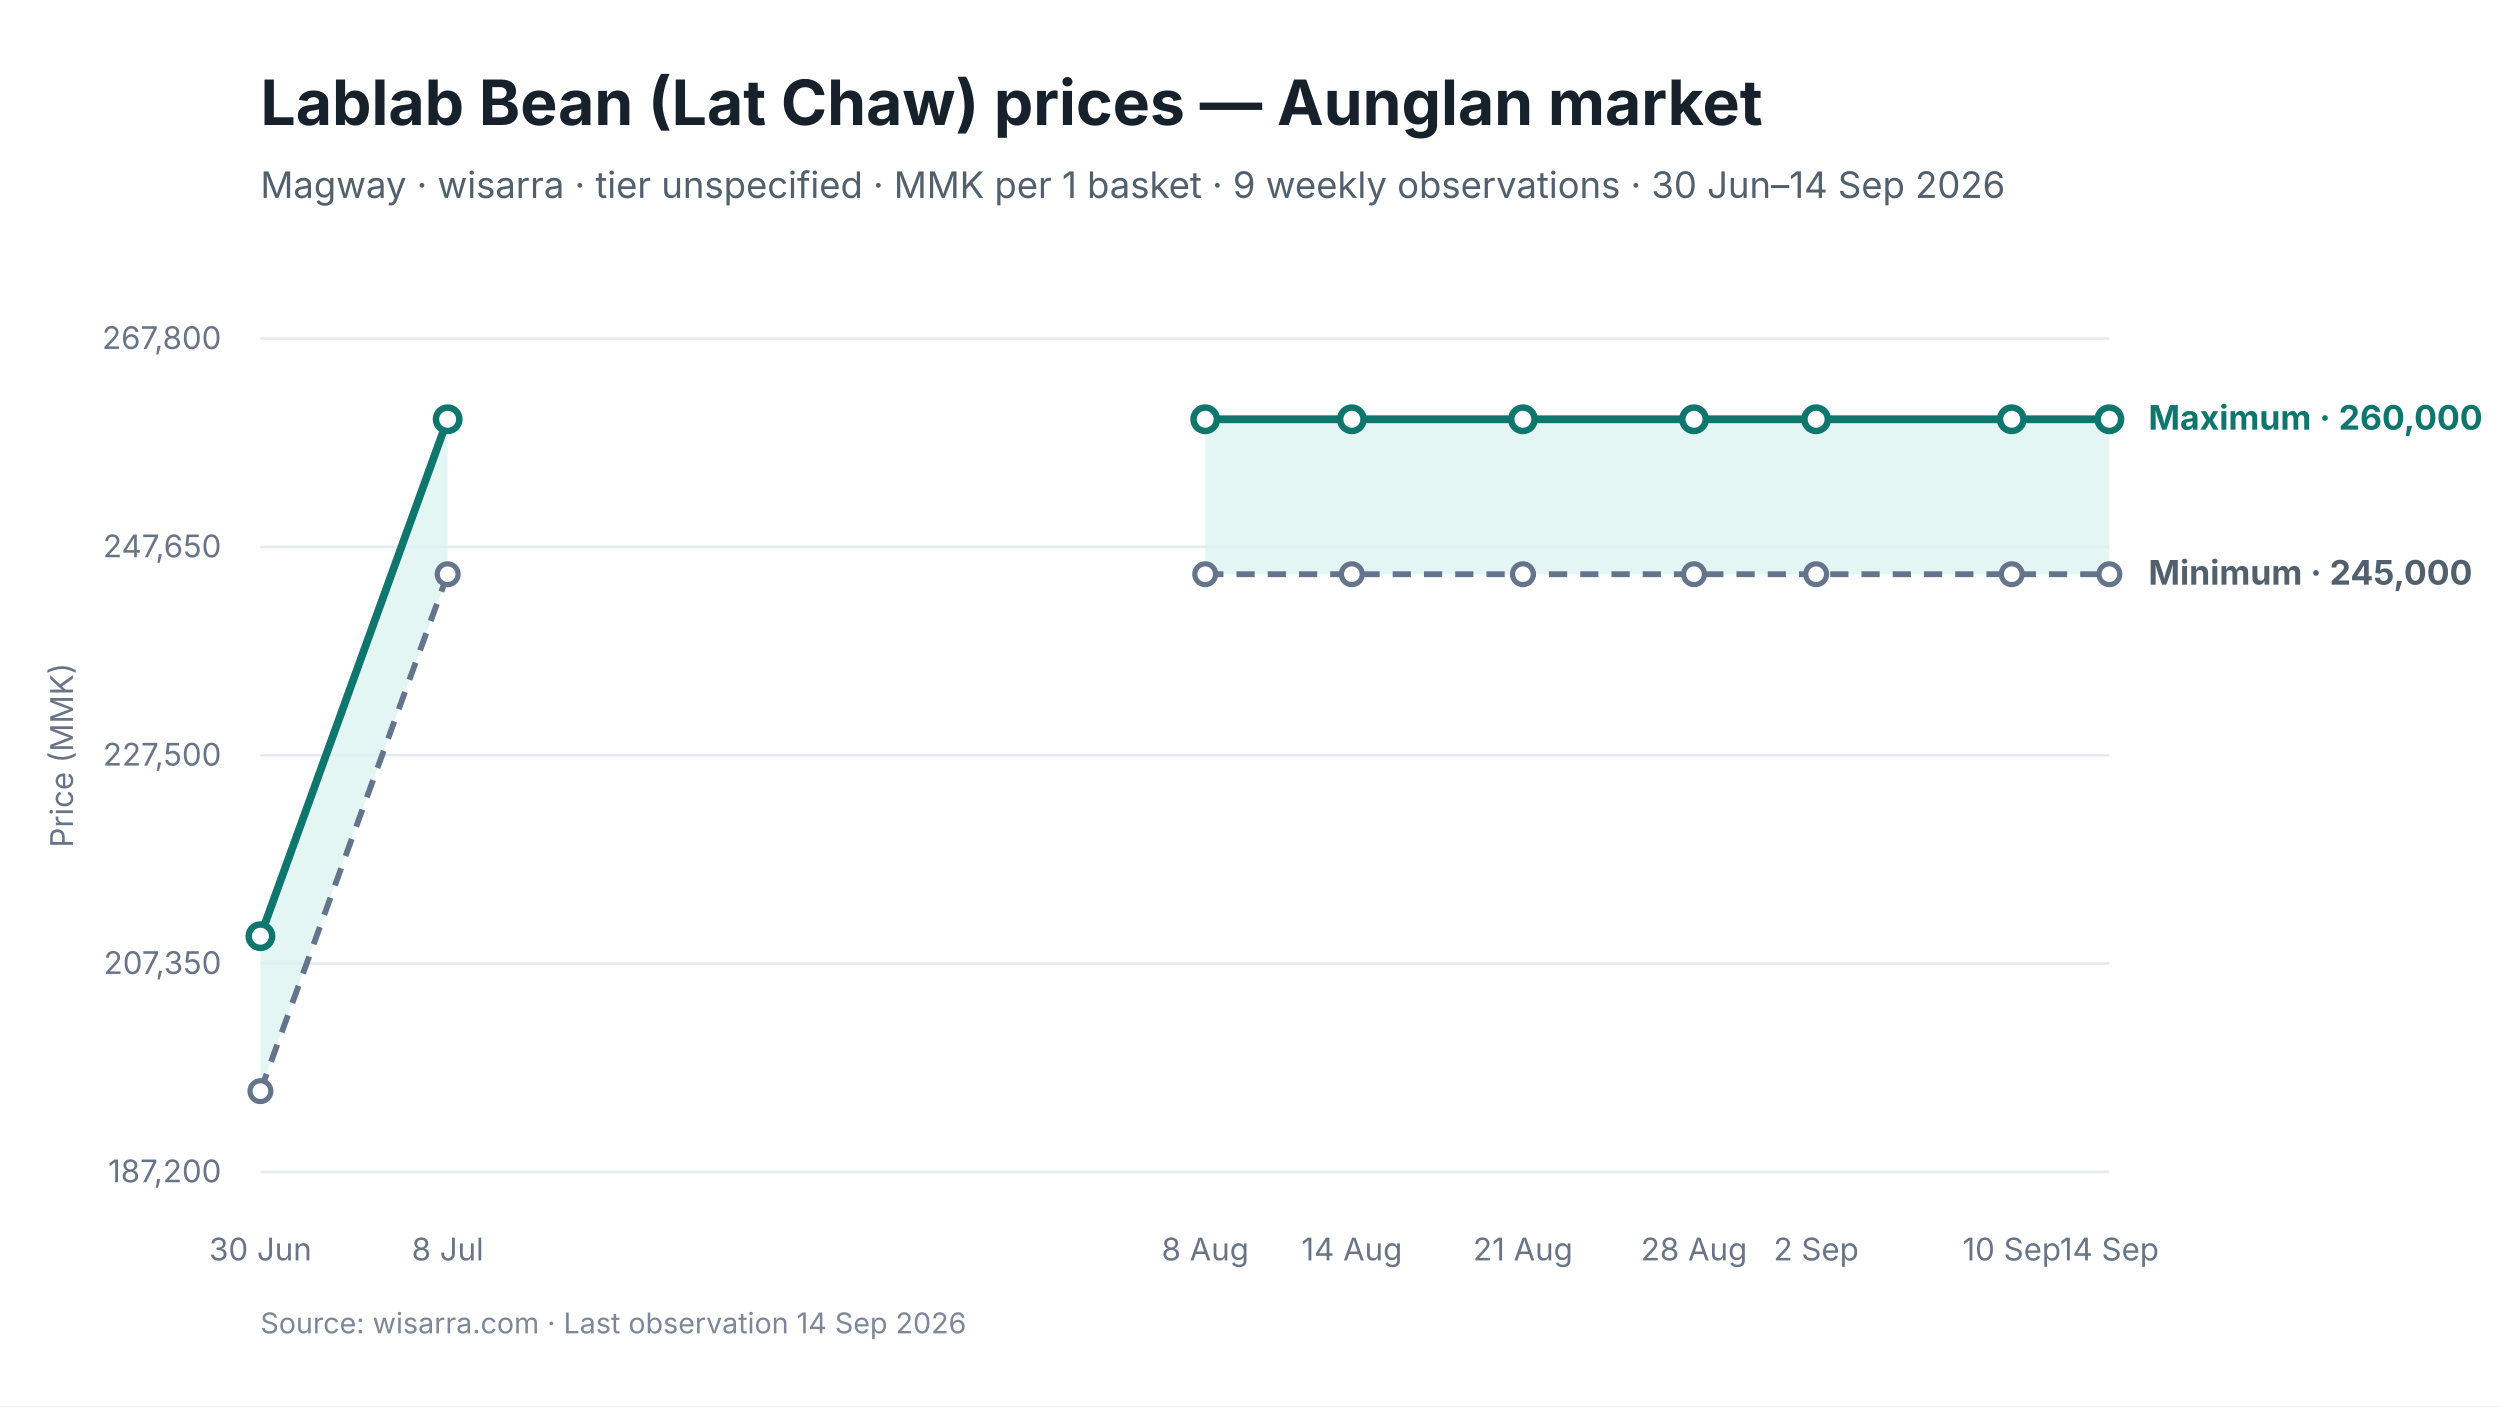
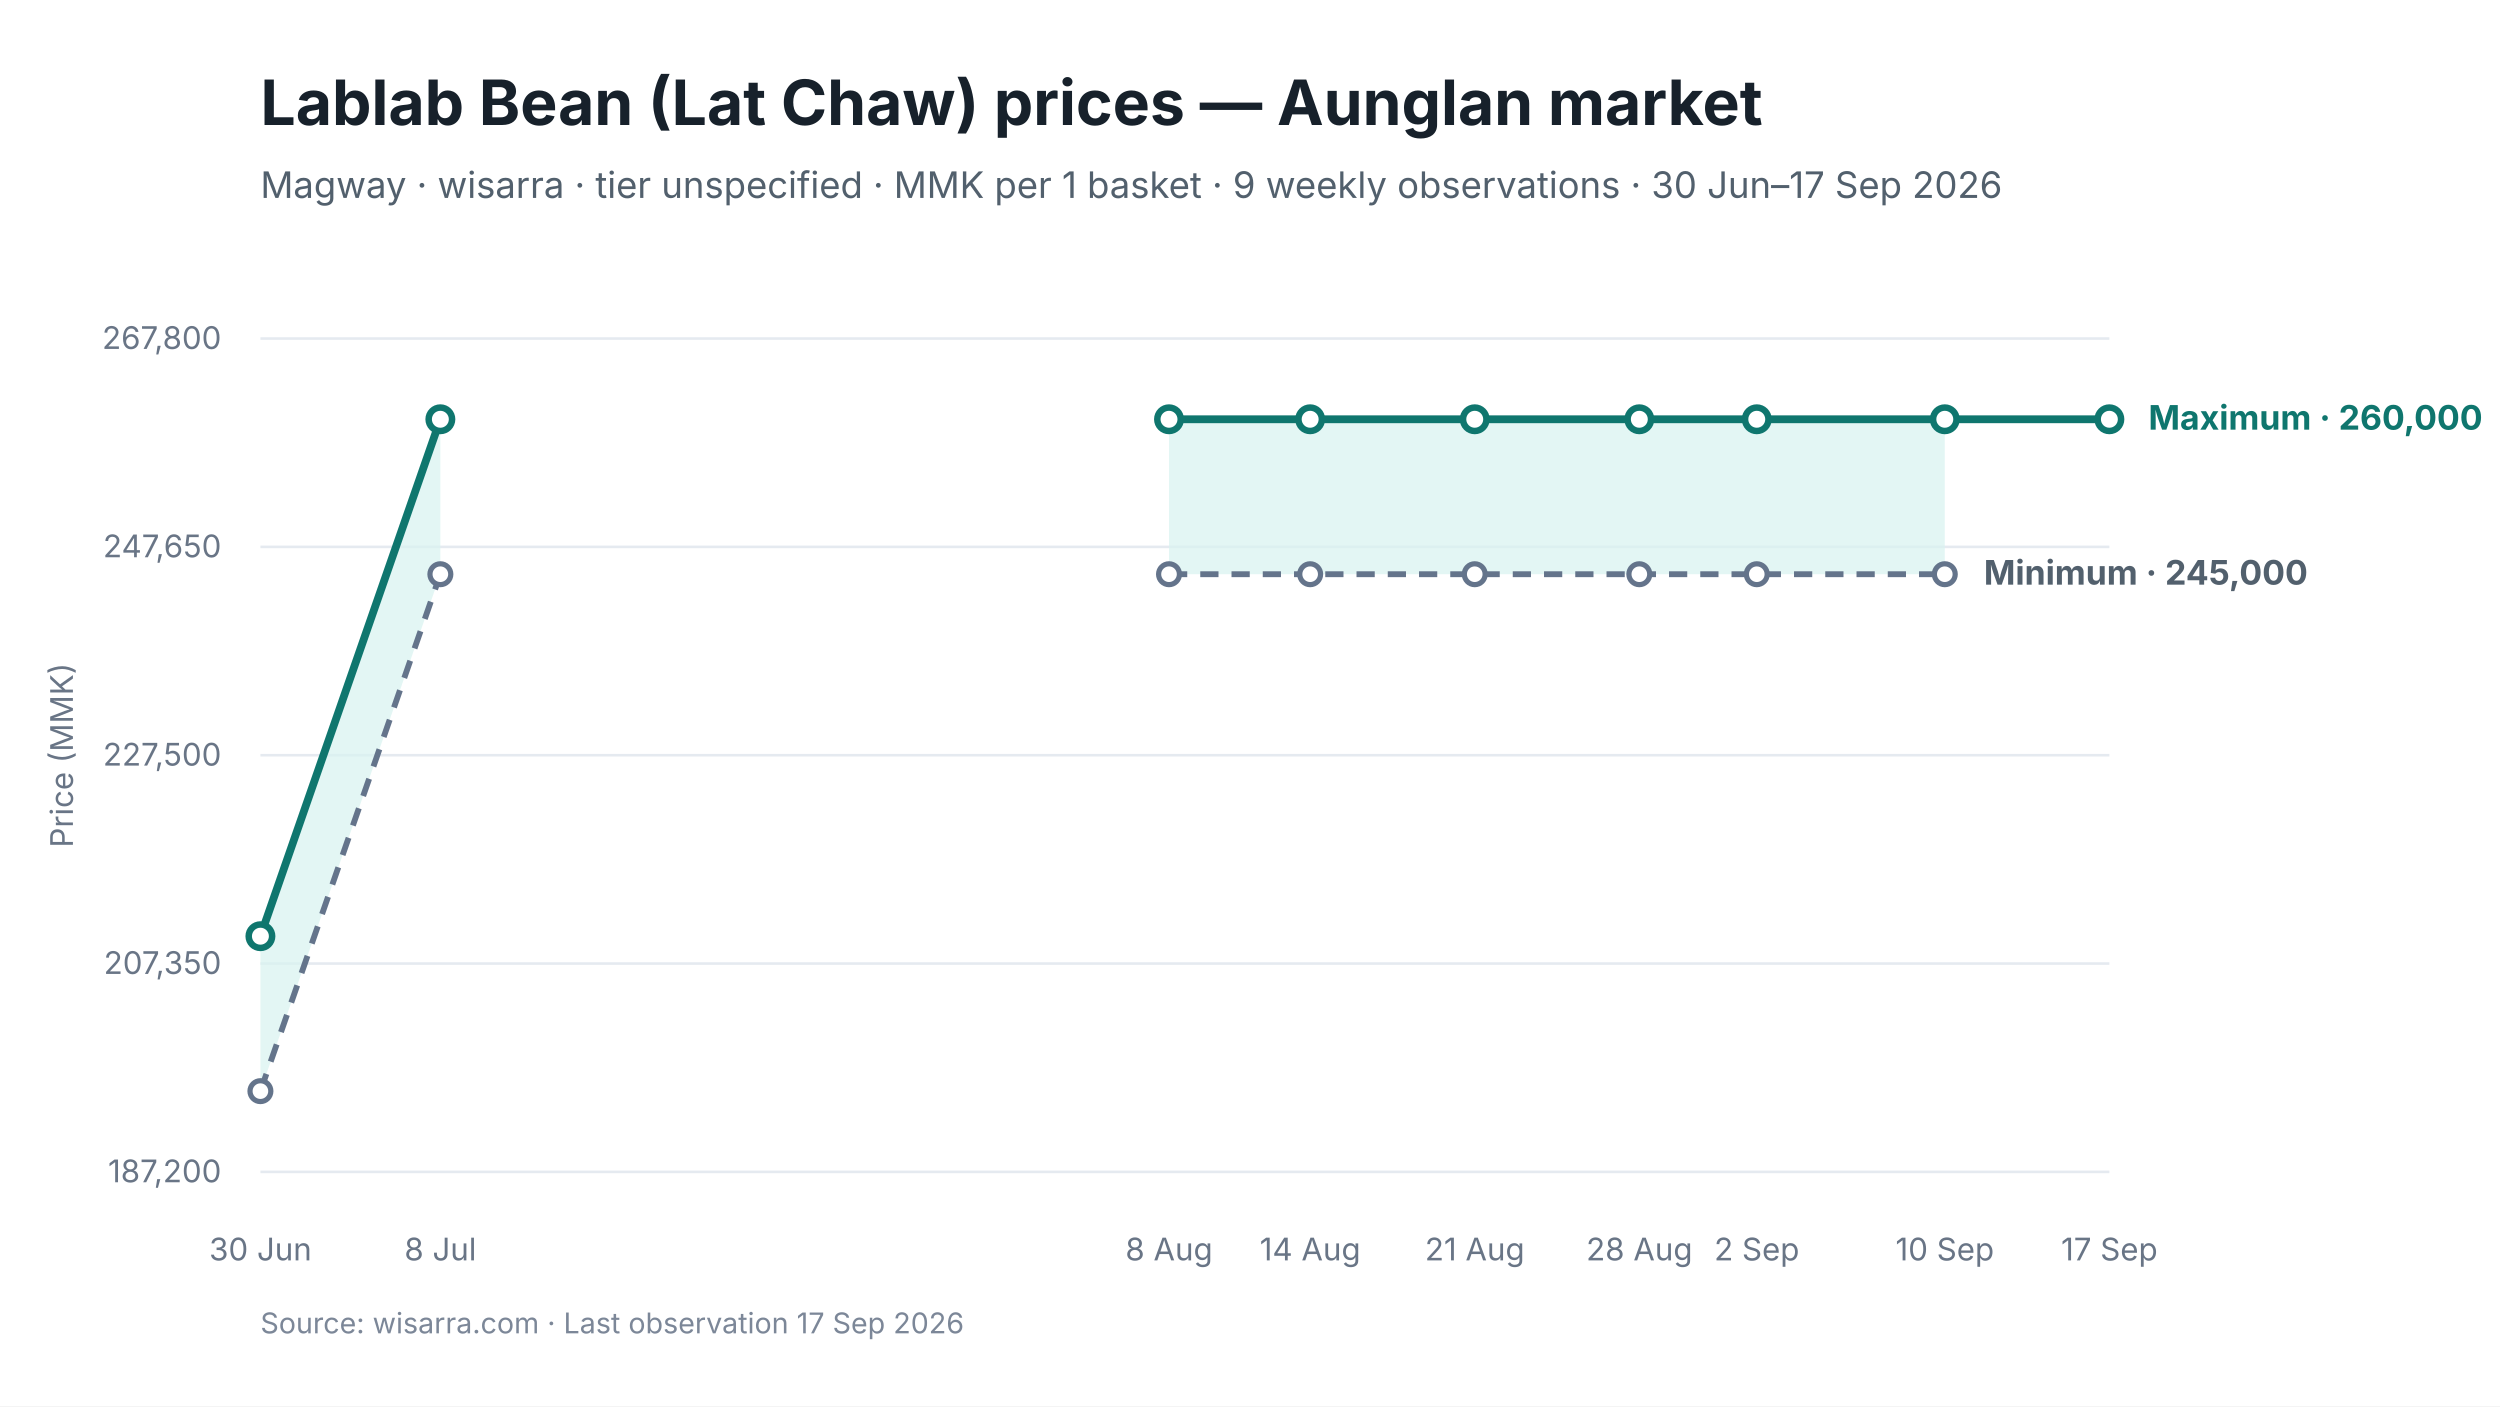
<svg xmlns="http://www.w3.org/2000/svg" viewBox="0 0 960 540" width="960" height="540" role="img" aria-labelledby="chart-title chart-desc">
  <style>
text { font-family: Inter, -apple-system, BlinkMacSystemFont, "Segoe UI", sans-serif; fill: #17212B; }
.chart-title { font-size: 24px; font-weight: 650; }
.subtitle { font-size: 14px; fill: #52606D; }
.axis { font-size: 12px; fill: #697586; }
.grid { stroke: #E5EAF0; stroke-width: 1; }
.range { fill: #D9F3F0; fill-opacity: 0.72; }
.maximum { stroke: #0F766E; stroke-width: 3; fill: none; }
.minimum { stroke: #64748B; stroke-width: 2.25; stroke-dasharray: 7 5; fill: none; }
.modal { stroke: #2563EB; stroke-width: 3; fill: none; }
.point-max { fill: #FFFFFF; stroke: #0F766E; stroke-width: 2.5; }
.point-min { fill: #FFFFFF; stroke: #64748B; stroke-width: 2; }
.point-modal { fill: #FFFFFF; stroke: #2563EB; stroke-width: 2.5; }
.direct-label { font-size: 13px; font-weight: 650; }
.maximum-label { fill: #0F766E; }
.minimum-label { fill: #52606D; }
.combined-label { fill: #334155; }
.modal-label { fill: #1D4ED8; }
.source { font-size: 11px; fill: #7C8798; }
</style>
  <rect width="960" height="540" fill="#FFFFFF" />
  <text id="chart-title" x="100" y="48" class="chart-title">Lablab Bean (Lat Chaw) prices — Aunglan market</text>
-   <text x="100" y="76" class="subtitle">Magway · wisarra · tier unspecified · MMK per 1 basket · 9 weekly observations · 30 Jun–14 Sep 2026</text>
+   <text x="100" y="76" class="subtitle">Magway · wisarra · tier unspecified · MMK per 1 basket · 9 weekly observations · 30 Jun–17 Sep 2026</text>
  <line x1="100" y1="130.0" x2="810" y2="130.0" class="grid" />
  <text x="85" y="134.0" text-anchor="end" class="axis">267,800</text>
  <line x1="100" y1="210.0" x2="810" y2="210.0" class="grid" />
  <text x="85" y="214.0" text-anchor="end" class="axis">247,650</text>
  <line x1="100" y1="290.0" x2="810" y2="290.0" class="grid" />
  <text x="85" y="294.0" text-anchor="end" class="axis">227,500</text>
  <line x1="100" y1="370.0" x2="810" y2="370.0" class="grid" />
  <text x="85" y="374.0" text-anchor="end" class="axis">207,350</text>
  <line x1="100" y1="450.0" x2="810" y2="450.0" class="grid" />
  <text x="85" y="454.0" text-anchor="end" class="axis">187,200</text>
-   <polygon points="100.0,419.0 171.9,220.5 171.9,161.0 100.0,359.5" class="range" />
-   <polygon points="462.8,220.5 519.1,220.5 584.8,220.5 650.5,220.5 697.4,220.5 772.5,220.5 810.0,220.5 810.0,161.0 772.5,161.0 697.4,161.0 650.5,161.0 584.8,161.0 519.1,161.0 462.8,161.0" class="range" />
-   <path d="M 100.0 419.0 L 171.9 220.5" class="minimum" />
-   <path d="M 462.8 220.5 L 519.1 220.5 L 584.8 220.5 L 650.5 220.5 L 697.4 220.5 L 772.5 220.5 L 810.0 220.5" class="minimum" />
-   <path d="M 100.0 359.5 L 171.9 161.0" class="maximum" />
-   <path d="M 462.8 161.0 L 519.1 161.0 L 584.8 161.0 L 650.5 161.0 L 697.4 161.0 L 772.5 161.0 L 810.0 161.0" class="maximum" />
+   <polygon points="100.0,419.0 169.1,220.5 169.1,161.0 100.0,359.5" class="range" />
+   <polygon points="448.9,220.5 503.1,220.5 566.3,220.5 629.5,220.5 674.6,220.5 746.8,220.5 746.8,161.0 674.6,161.0 629.5,161.0 566.3,161.0 503.1,161.0 448.9,161.0" class="range" />
+   <path d="M 100.0 419.0 L 169.1 220.5" class="minimum" />
+   <path d="M 448.9 220.5 L 503.1 220.5 L 566.3 220.5 L 629.5 220.5 L 674.6 220.5 L 746.8 220.5" class="minimum" />
+   <path d="M 100.0 359.5 L 169.1 161.0" class="maximum" />
+   <path d="M 448.9 161.0 L 503.1 161.0 L 566.3 161.0 L 629.5 161.0 L 674.6 161.0 L 746.8 161.0 L 810.0 161.0" class="maximum" />
  <circle cx="100.0" cy="419.0" r="4" class="point-min" />
-   <circle cx="171.9" cy="220.5" r="4" class="point-min" />
-   <circle cx="462.8" cy="220.5" r="4" class="point-min" />
-   <circle cx="519.1" cy="220.5" r="4" class="point-min" />
-   <circle cx="584.8" cy="220.5" r="4" class="point-min" />
-   <circle cx="650.5" cy="220.5" r="4" class="point-min" />
-   <circle cx="697.4" cy="220.5" r="4" class="point-min" />
-   <circle cx="772.5" cy="220.5" r="4" class="point-min" />
-   <circle cx="810.0" cy="220.5" r="4" class="point-min" />
+   <circle cx="169.1" cy="220.5" r="4" class="point-min" />
+   <circle cx="448.9" cy="220.5" r="4" class="point-min" />
+   <circle cx="503.1" cy="220.5" r="4" class="point-min" />
+   <circle cx="566.3" cy="220.5" r="4" class="point-min" />
+   <circle cx="629.5" cy="220.5" r="4" class="point-min" />
+   <circle cx="674.6" cy="220.5" r="4" class="point-min" />
+   <circle cx="746.8" cy="220.5" r="4" class="point-min" />
  <circle cx="100.0" cy="359.5" r="4.5" class="point-max" />
-   <circle cx="171.9" cy="161.0" r="4.5" class="point-max" />
-   <circle cx="462.8" cy="161.0" r="4.5" class="point-max" />
-   <circle cx="519.1" cy="161.0" r="4.5" class="point-max" />
-   <circle cx="584.8" cy="161.0" r="4.5" class="point-max" />
-   <circle cx="650.5" cy="161.0" r="4.5" class="point-max" />
-   <circle cx="697.4" cy="161.0" r="4.5" class="point-max" />
-   <circle cx="772.5" cy="161.0" r="4.5" class="point-max" />
+   <circle cx="169.1" cy="161.0" r="4.5" class="point-max" />
+   <circle cx="448.9" cy="161.0" r="4.5" class="point-max" />
+   <circle cx="503.1" cy="161.0" r="4.5" class="point-max" />
+   <circle cx="566.3" cy="161.0" r="4.5" class="point-max" />
+   <circle cx="629.5" cy="161.0" r="4.5" class="point-max" />
+   <circle cx="674.6" cy="161.0" r="4.5" class="point-max" />
+   <circle cx="746.8" cy="161.0" r="4.5" class="point-max" />
  <circle cx="810.0" cy="161.0" r="4.5" class="point-max" />
  <text x="100.0" y="484" text-anchor="middle" class="axis">30 Jun</text>
-   <text x="171.9" y="484" text-anchor="middle" class="axis">8 Jul</text>
-   <text x="462.8" y="484" text-anchor="middle" class="axis">8 Aug</text>
-   <text x="519.1" y="484" text-anchor="middle" class="axis">14 Aug</text>
-   <text x="584.8" y="484" text-anchor="middle" class="axis">21 Aug</text>
-   <text x="650.5" y="484" text-anchor="middle" class="axis">28 Aug</text>
-   <text x="697.4" y="484" text-anchor="middle" class="axis">2 Sep</text>
-   <text x="772.5" y="484" text-anchor="middle" class="axis">10 Sep</text>
-   <text x="810.0" y="484" text-anchor="middle" class="axis">14 Sep</text>
+   <text x="169.1" y="484" text-anchor="middle" class="axis">8 Jul</text>
+   <text x="448.9" y="484" text-anchor="middle" class="axis">8 Aug</text>
+   <text x="503.1" y="484" text-anchor="middle" class="axis">14 Aug</text>
+   <text x="566.3" y="484" text-anchor="middle" class="axis">21 Aug</text>
+   <text x="629.5" y="484" text-anchor="middle" class="axis">28 Aug</text>
+   <text x="674.6" y="484" text-anchor="middle" class="axis">2 Sep</text>
+   <text x="746.8" y="484" text-anchor="middle" class="axis">10 Sep</text>
+   <text x="810.0" y="484" text-anchor="middle" class="axis">17 Sep</text>
  <text x="825.0" y="165.0" class="direct-label maximum-label">Maximum · 260,000</text>
-   <text x="825.0" y="224.5" class="direct-label minimum-label">Minimum · 245,000</text>
+   <text x="761.8" y="224.5" class="direct-label minimum-label">Minimum · 245,000</text>
  <text x="28" y="290.0" text-anchor="middle" class="axis" transform="rotate(-90 28 290.0)">Price (MMK)</text>
-   <text x="100" y="512" class="source">Source: wisarra.com · Last observation 14 Sep 2026</text>
+   <text x="100" y="512" class="source">Source: wisarra.com · Last observation 17 Sep 2026</text>
</svg>
